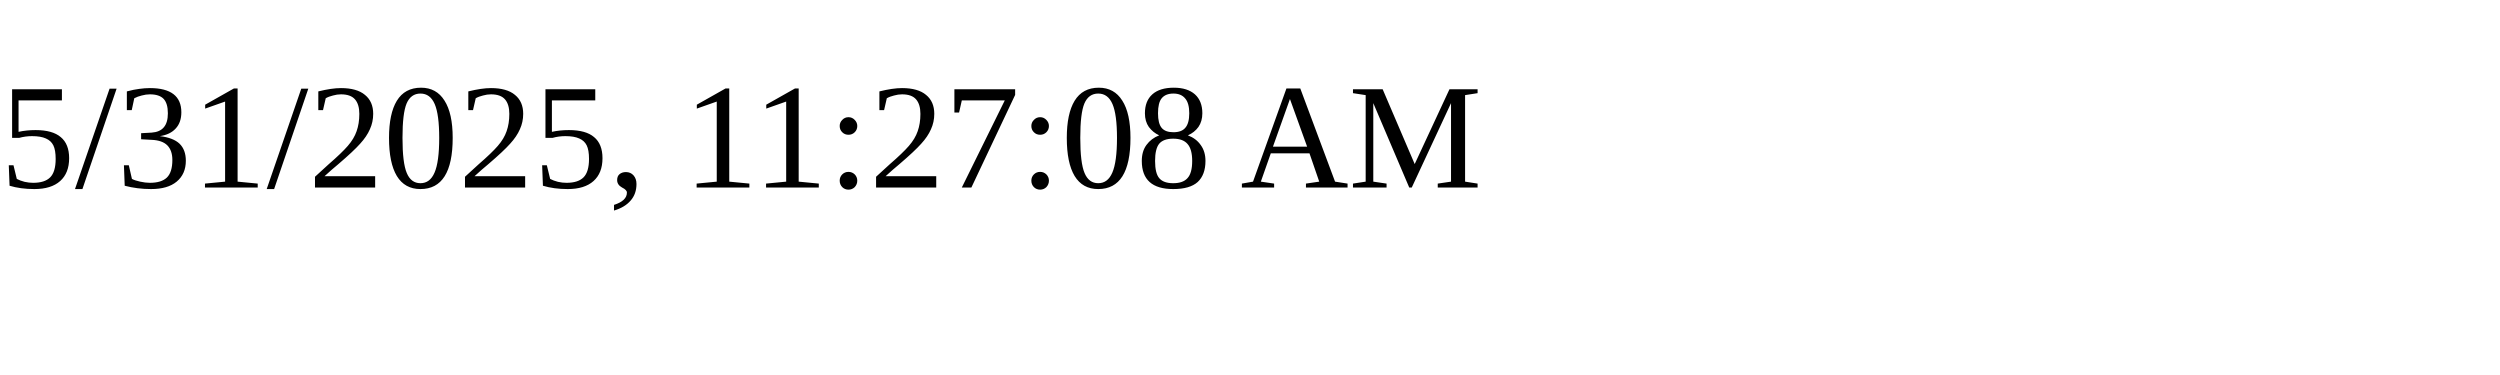
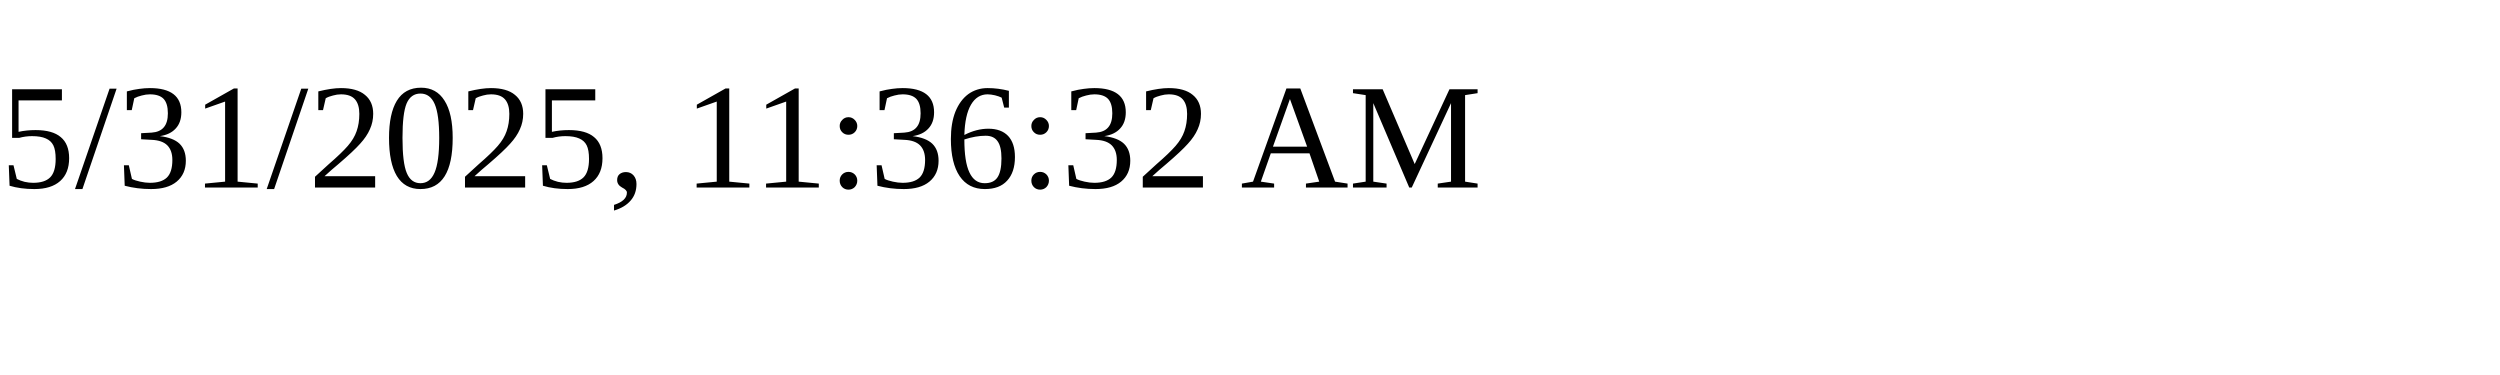
<svg xmlns="http://www.w3.org/2000/svg" height="30" width="200">
-   <text x="0" y="15">5/31/2025, 11:27:08 AM</text>
+   <text x="0" y="15">5/31/2025, 11:36:32 AM</text>
</svg>
